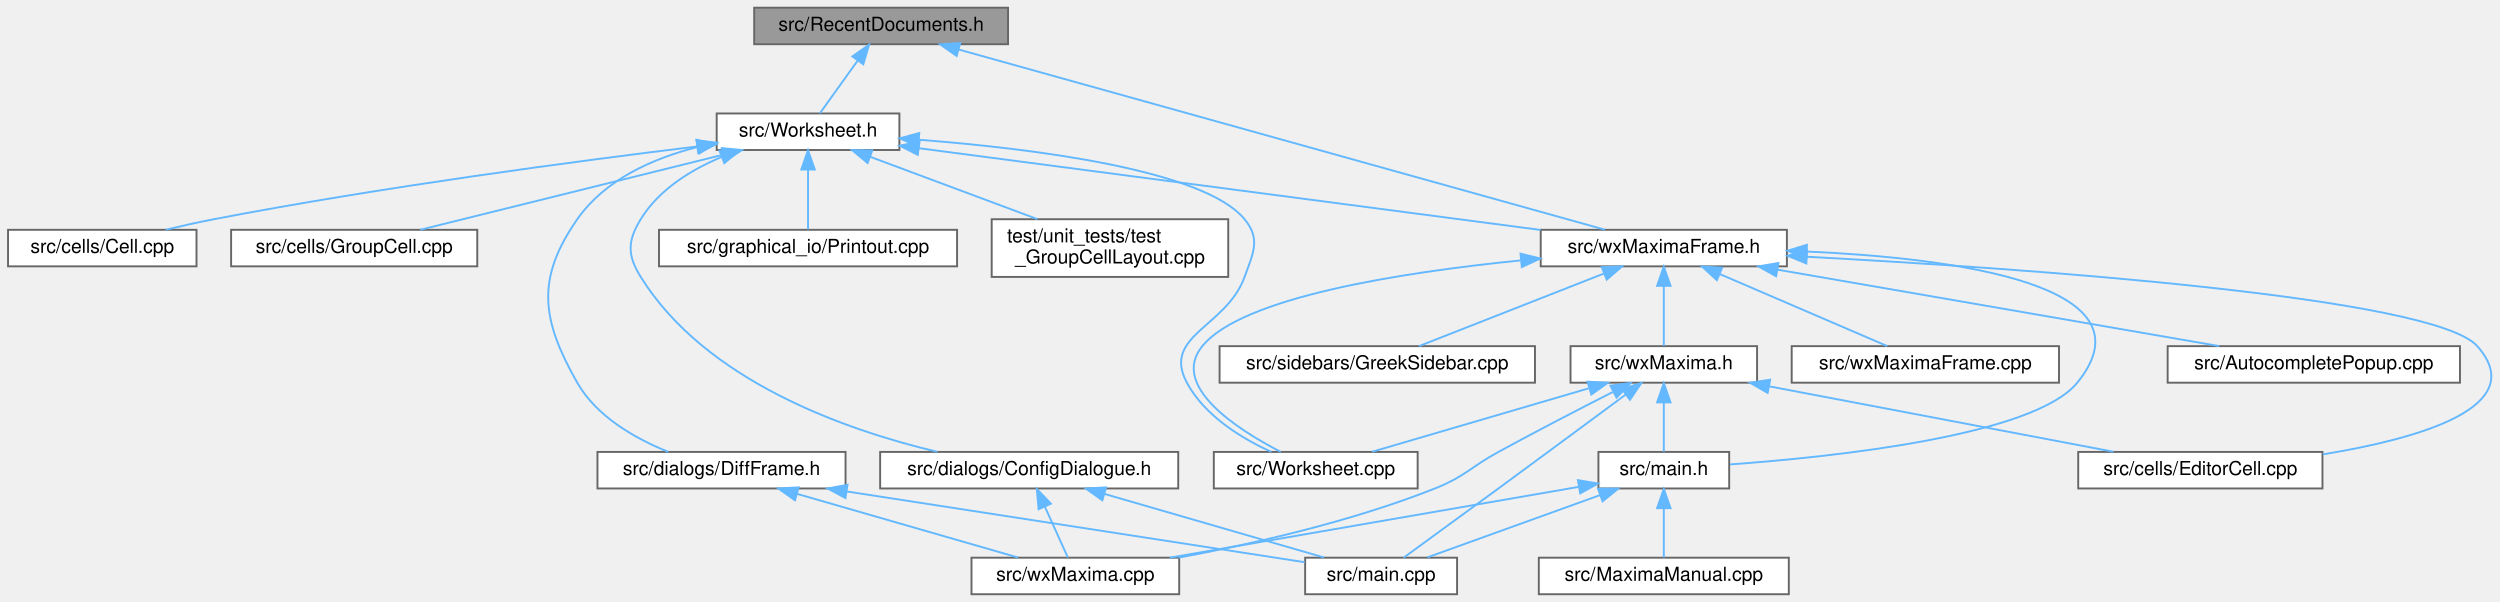
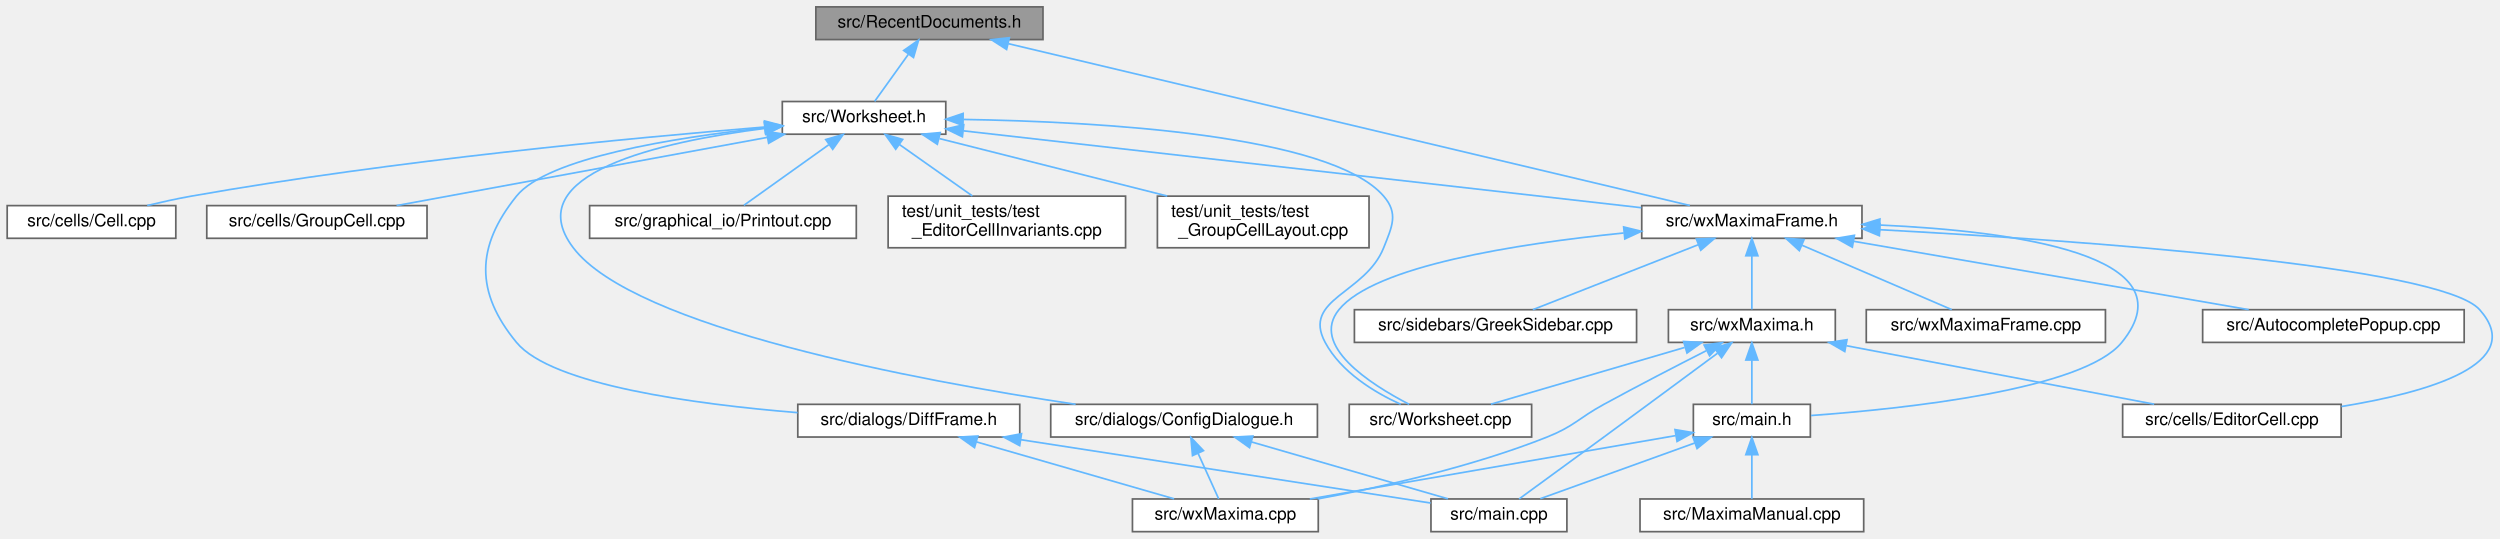
- <svg xmlns="http://www.w3.org/2000/svg" xmlns:xlink="http://www.w3.org/1999/xlink" width="1300pt" height="313pt" viewBox="0.00 0.00 1299.64 313.00">
+ <svg xmlns="http://www.w3.org/2000/svg" xmlns:xlink="http://www.w3.org/1999/xlink" width="1453pt" height="313pt" viewBox="0.00 0.00 1452.64 313.00">
  <g id="graph0" class="graph" transform="scale(1 1) rotate(0) translate(4 309)">
    <g id="node1" class="node">
      <g id="a_node1">
        <a xlink:title="The definition of the class RecentDocuments that provides a recent files mechanism that is extensible...">
-           <polygon fill="#999999" stroke="#666666" points="520,-305 388,-305 388,-286 520,-286 520,-305" />
-           <text text-anchor="middle" x="454" y="-293" font-family="Helvetica,sans-Serif" font-size="10.00">src/RecentDocuments.h</text>
+           <polygon fill="#999999" stroke="#666666" points="602,-305 470,-305 470,-286 602,-286 602,-305" />
+           <text text-anchor="middle" x="536" y="-293" font-family="Helvetica,sans-Serif" font-size="10.00">src/RecentDocuments.h</text>
        </a>
      </g>
    </g>
    <g id="node2" class="node">
      <g id="a_node2">
        <a xlink:href="Worksheet_8h.html" target="_top" xlink:title="This file defines the class Worksheet.">
-           <polygon fill="white" stroke="#666666" points="463.5,-250 368.5,-250 368.5,-231 463.5,-231 463.5,-250" />
-           <text text-anchor="middle" x="416" y="-238" font-family="Helvetica,sans-Serif" font-size="10.00">src/Worksheet.h</text>
+           <polygon fill="white" stroke="#666666" points="545.5,-250 450.5,-250 450.5,-231 545.5,-231 545.5,-250" />
+           <text text-anchor="middle" x="498" y="-238" font-family="Helvetica,sans-Serif" font-size="10.00">src/Worksheet.h</text>
        </a>
      </g>
    </g>
    <g id="edge1" class="edge">
-       <path fill="none" stroke="#63b8ff" d="M441.73,-277.39C435.19,-268.27 427.43,-257.45 422.16,-250.09" />
-       <polygon fill="#63b8ff" stroke="#63b8ff" points="439.05,-279.66 447.73,-285.75 444.74,-275.58 439.05,-279.66" />
+       <path fill="none" stroke="#63b8ff" d="M523.73,-277.39C517.19,-268.27 509.43,-257.45 504.16,-250.09" />
+       <polygon fill="#63b8ff" stroke="#63b8ff" points="521.05,-279.66 529.73,-285.75 526.74,-275.58 521.05,-279.66" />
    </g>
    <g id="node11" class="node">
      <g id="a_node11">
        <a xlink:href="wxMaximaFrame_8h.html" target="_top" xlink:title="This file declares the class wxMaximaFrame.">
-           <polygon fill="white" stroke="#666666" points="925,-189.5 797,-189.5 797,-170.5 925,-170.5 925,-189.5" />
-           <text text-anchor="middle" x="861" y="-177.5" font-family="Helvetica,sans-Serif" font-size="10.00">src/wxMaximaFrame.h</text>
-         </a>
-       </g>
-     </g>
-     <g id="edge29" class="edge">
-       <path fill="none" stroke="#63b8ff" d="M494.47,-283.21C575.87,-260.51 757.83,-209.77 830.33,-189.55" />
-       <polygon fill="#63b8ff" stroke="#63b8ff" points="493.28,-279.91 484.59,-285.97 495.16,-286.65 493.28,-279.91" />
+           <polygon fill="white" stroke="#666666" points="1078,-189.5 950,-189.5 950,-170.5 1078,-170.5 1078,-189.5" />
+           <text text-anchor="middle" x="1014" y="-177.5" font-family="Helvetica,sans-Serif" font-size="10.00">src/wxMaximaFrame.h</text>
+         </a>
+       </g>
+     </g>
+     <g id="edge30" class="edge">
+       <path fill="none" stroke="#63b8ff" d="M581.79,-283.63C676.52,-261.13 892.32,-209.89 977.98,-189.55" />
+       <polygon fill="#63b8ff" stroke="#63b8ff" points="580.85,-280.25 571.93,-285.97 582.47,-287.06 580.85,-280.25" />
    </g>
    <g id="node3" class="node">
      <g id="a_node3">
        <a xlink:href="Worksheet_8cpp.html" target="_top" xlink:title="This file defines the class Worksheet.">
-           <polygon fill="white" stroke="#666666" points="733,-74 627,-74 627,-55 733,-55 733,-74" />
-           <text text-anchor="middle" x="680" y="-62" font-family="Helvetica,sans-Serif" font-size="10.00">src/Worksheet.cpp</text>
+           <polygon fill="white" stroke="#666666" points="886,-74 780,-74 780,-55 886,-55 886,-74" />
+           <text text-anchor="middle" x="833" y="-62" font-family="Helvetica,sans-Serif" font-size="10.00">src/Worksheet.cpp</text>
        </a>
      </g>
    </g>
    <g id="edge2" class="edge">
-       <path fill="none" stroke="#63b8ff" d="M473.72,-236.32C533.78,-231.67 621.95,-220.58 643,-195 651.47,-184.7 647.54,-177.54 643,-165 633.52,-138.82 599.84,-134.54 613,-110 622.24,-92.77 641.41,-81.08 656.89,-74.02" />
-       <polygon fill="#63b8ff" stroke="#63b8ff" points="473.32,-232.84 463.6,-237.07 473.83,-239.82 473.32,-232.84" />
+       <path fill="none" stroke="#63b8ff" d="M555.79,-239.58C634.48,-238.31 769.09,-230.8 800,-195 808.71,-184.91 804.93,-177.39 800,-165 789.38,-138.3 752.42,-135.33 766,-110 775.24,-92.77 794.41,-81.08 809.89,-74.02" />
+       <polygon fill="#63b8ff" stroke="#63b8ff" points="555.5,-236.08 545.55,-239.71 555.59,-243.08 555.5,-236.08" />
    </g>
    <g id="node4" class="node">
      <g id="a_node4">
        <a xlink:href="Cell_8cpp.html" target="_top" xlink:title="Core layout and rendering logic for worksheet cells.">
          <polygon fill="white" stroke="#666666" points="98,-189.5 0,-189.5 0,-170.5 98,-170.5 98,-189.5" />
          <text text-anchor="middle" x="49" y="-177.5" font-family="Helvetica,sans-Serif" font-size="10.00">src/cells/Cell.cpp</text>
        </a>
      </g>
    </g>
    <g id="edge3" class="edge">
-       <path fill="none" stroke="#63b8ff" d="M358.37,-232.84C296.1,-225.27 194.1,-211.74 107,-195 98.86,-193.44 90.15,-191.48 82.01,-189.53" />
-       <polygon fill="#63b8ff" stroke="#63b8ff" points="358.04,-236.33 368.39,-234.05 358.88,-229.38 358.04,-236.33" />
+       <path fill="none" stroke="#63b8ff" d="M440.09,-235.16C363.48,-228.91 224.42,-215.77 107,-195 98.64,-193.52 89.68,-191.55 81.37,-189.56" />
+       <polygon fill="#63b8ff" stroke="#63b8ff" points="440.23,-238.68 450.48,-236 440.79,-231.7 440.23,-238.68" />
    </g>
    <g id="node5" class="node">
      <g id="a_node5">
        <a xlink:href="GroupCell_8cpp.html" target="_top" xlink:title="This file defines the class GroupCell.">
          <polygon fill="white" stroke="#666666" points="244,-189.5 116,-189.5 116,-170.5 244,-170.5 244,-189.5" />
          <text text-anchor="middle" x="180" y="-177.5" font-family="Helvetica,sans-Serif" font-size="10.00">src/cells/GroupCell.cpp</text>
        </a>
      </g>
    </g>
    <g id="edge4" class="edge">
-       <path fill="none" stroke="#63b8ff" d="M371.78,-228.54C326.16,-217.23 255.97,-199.83 214.36,-189.52" />
-       <polygon fill="#63b8ff" stroke="#63b8ff" points="371.14,-231.98 381.68,-230.99 372.82,-225.19 371.14,-231.98" />
+       <path fill="none" stroke="#63b8ff" d="M441.86,-229.17C380.53,-217.89 283.43,-200.03 226.3,-189.52" />
+       <polygon fill="#63b8ff" stroke="#63b8ff" points="441.29,-232.63 451.76,-230.99 442.56,-225.74 441.29,-232.63" />
    </g>
    <g id="node6" class="node">
      <g id="a_node6">
        <a xlink:href="ConfigDialogue_8h.html" target="_top" xlink:title="The configuration dialog.">
-           <polygon fill="white" stroke="#666666" points="608.5,-74 453.5,-74 453.5,-55 608.5,-55 608.5,-74" />
-           <text text-anchor="middle" x="531" y="-62" font-family="Helvetica,sans-Serif" font-size="10.00">src/dialogs/ConfigDialogue.h</text>
+           <polygon fill="white" stroke="#666666" points="761.5,-74 606.5,-74 606.5,-55 761.5,-55 761.5,-74" />
+           <text text-anchor="middle" x="684" y="-62" font-family="Helvetica,sans-Serif" font-size="10.00">src/dialogs/ConfigDialogue.h</text>
        </a>
      </g>
    </g>
    <g id="edge5" class="edge">
-       <path fill="none" stroke="#63b8ff" d="M371.14,-227.4C354.96,-220.64 338.4,-210.36 329,-195 322.04,-183.63 321.96,-176.32 329,-165 362.56,-111.06 434.9,-85.51 483.27,-74.04" />
-       <polygon fill="#63b8ff" stroke="#63b8ff" points="369.96,-230.7 380.56,-230.99 372.46,-224.16 369.96,-230.7" />
+       <path fill="none" stroke="#63b8ff" d="M440.43,-234.38C379.54,-226.63 296.43,-207.96 329,-165 364.19,-118.59 528.77,-87.88 620.98,-74" />
+       <polygon fill="#63b8ff" stroke="#63b8ff" points="440.03,-237.85 450.37,-235.57 440.86,-230.9 440.03,-237.85" />
    </g>
    <g id="node9" class="node">
      <g id="a_node9">
        <a xlink:href="DiffFrame_8h_source.html" target="_top" xlink:title=" ">
-           <polygon fill="white" stroke="#666666" points="435.5,-74 306.5,-74 306.5,-55 435.5,-55 435.5,-74" />
-           <text text-anchor="middle" x="371" y="-62" font-family="Helvetica,sans-Serif" font-size="10.00">src/dialogs/DiffFrame.h</text>
+           <polygon fill="white" stroke="#666666" points="588.5,-74 459.5,-74 459.5,-55 588.5,-55 588.5,-74" />
+           <text text-anchor="middle" x="524" y="-62" font-family="Helvetica,sans-Serif" font-size="10.00">src/dialogs/DiffFrame.h</text>
        </a>
      </g>
    </g>
    <g id="edge8" class="edge">
-       <path fill="none" stroke="#63b8ff" d="M358.57,-232.56C335.15,-226.59 310.27,-215.51 296,-195 274.43,-163.99 277.31,-142.83 296,-110 306.11,-92.24 326.42,-80.83 343.35,-74.02" />
-       <polygon fill="#63b8ff" stroke="#63b8ff" points="357.96,-236.01 368.49,-234.82 359.51,-229.19 357.96,-236.01" />
+       <path fill="none" stroke="#63b8ff" d="M440.44,-234.73C387.26,-229 313.86,-217.22 296,-195 272.33,-165.55 271.98,-139.16 296,-110 316.38,-85.25 399.4,-74.08 459.38,-69.17" />
+       <polygon fill="#63b8ff" stroke="#63b8ff" points="440.15,-238.22 450.45,-235.77 440.87,-231.26 440.15,-238.22" />
    </g>
    <g id="node10" class="node">
      <g id="a_node10">
        <a xlink:href="Printout_8cpp.html" target="_top" xlink:title="This file defines the class MathPrintOut.">
          <polygon fill="white" stroke="#666666" points="493.5,-189.5 338.5,-189.5 338.5,-170.5 493.5,-170.5 493.5,-189.5" />
          <text text-anchor="middle" x="416" y="-177.5" font-family="Helvetica,sans-Serif" font-size="10.00">src/graphical_io/Printout.cpp</text>
        </a>
      </g>
    </g>
    <g id="edge11" class="edge">
-       <path fill="none" stroke="#63b8ff" d="M416,-220.66C416,-210.24 416,-197.8 416,-189.67" />
-       <polygon fill="#63b8ff" stroke="#63b8ff" points="412.5,-220.87 416,-230.87 419.5,-220.87 412.5,-220.87" />
+       <path fill="none" stroke="#63b8ff" d="M477.46,-224.85C461.93,-213.77 441.13,-198.93 428.15,-189.67" />
+       <polygon fill="#63b8ff" stroke="#63b8ff" points="475.73,-227.91 485.9,-230.87 479.79,-222.21 475.73,-227.91" />
    </g>
    <g id="edge12" class="edge">
-       <path fill="none" stroke="#63b8ff" d="M473.66,-231.92C556.91,-220.98 710.26,-200.82 796.94,-189.42" />
-       <polygon fill="#63b8ff" stroke="#63b8ff" points="473.08,-228.47 463.62,-233.24 473.99,-235.41 473.08,-228.47" />
+       <path fill="none" stroke="#63b8ff" d="M555.84,-232.94C653.04,-221.92 848.43,-199.77 949.76,-188.28" />
+       <polygon fill="#63b8ff" stroke="#63b8ff" points="555.16,-229.5 545.62,-234.1 555.95,-236.45 555.16,-229.5" />
    </g>
    <g id="node19" class="node">
      <g id="a_node19">
+         <a xlink:href="test__EditorCellInvariants_8cpp.html" target="_top" xlink:title="Hardening tests for EditorCell's text-editing core.">
+           <polygon fill="white" stroke="#666666" points="650,-195 512,-195 512,-165 650,-165 650,-195" />
+           <text text-anchor="start" x="520" y="-183" font-family="Helvetica,sans-Serif" font-size="10.00">test/unit_tests/test</text>
+           <text text-anchor="middle" x="581" y="-172" font-family="Helvetica,sans-Serif" font-size="10.00">_EditorCellInvariants.cpp</text>
+         </a>
+       </g>
+     </g>
+     <g id="edge28" class="edge">
+       <path fill="none" stroke="#63b8ff" d="M518.53,-225.03C531.48,-215.9 548.12,-204.17 560.97,-195.11" />
+       <polygon fill="#63b8ff" stroke="#63b8ff" points="516.4,-222.25 510.25,-230.87 520.44,-227.97 516.4,-222.25" />
+     </g>
+     <g id="node20" class="node">
+       <g id="a_node20">
        <a xlink:href="test__GroupCellLayout_8cpp.html" target="_top" xlink:title="Regression tests for the GroupCell &lt;-&gt; EditorCell layout coupling.">
-           <polygon fill="white" stroke="#666666" points="634.5,-195 511.5,-195 511.5,-165 634.5,-165 634.5,-195" />
-           <text text-anchor="start" x="519.5" y="-183" font-family="Helvetica,sans-Serif" font-size="10.00">test/unit_tests/test</text>
-           <text text-anchor="middle" x="573" y="-172" font-family="Helvetica,sans-Serif" font-size="10.00">_GroupCellLayout.cpp</text>
-         </a>
-       </g>
-     </g>
-     <g id="edge28" class="edge">
-       <path fill="none" stroke="#63b8ff" d="M448.32,-227.46C473.57,-218.05 508.71,-204.95 535.25,-195.06" />
-       <polygon fill="#63b8ff" stroke="#63b8ff" points="446.98,-224.22 438.83,-230.99 449.42,-230.78 446.98,-224.22" />
+           <polygon fill="white" stroke="#666666" points="791.5,-195 668.5,-195 668.5,-165 791.5,-165 791.5,-195" />
+           <text text-anchor="start" x="676.5" y="-183" font-family="Helvetica,sans-Serif" font-size="10.00">test/unit_tests/test</text>
+           <text text-anchor="middle" x="730" y="-172" font-family="Helvetica,sans-Serif" font-size="10.00">_GroupCellLayout.cpp</text>
+         </a>
+       </g>
+     </g>
+     <g id="edge29" class="edge">
+       <path fill="none" stroke="#63b8ff" d="M541.85,-228.44C579.38,-218.98 633.61,-205.3 674.22,-195.06" />
+       <polygon fill="#63b8ff" stroke="#63b8ff" points="540.58,-225.15 531.73,-230.99 542.29,-231.94 540.58,-225.15" />
    </g>
    <g id="node7" class="node">
      <g id="a_node7">
        <a xlink:href="main_8cpp.html" target="_top" xlink:title="The file that defines the starting point of the program.">
-           <polygon fill="white" stroke="#666666" points="753.5,-19 674.5,-19 674.5,0 753.5,0 753.5,-19" />
-           <text text-anchor="middle" x="714" y="-7" font-family="Helvetica,sans-Serif" font-size="10.00">src/main.cpp</text>
+           <polygon fill="white" stroke="#666666" points="906.5,-19 827.5,-19 827.5,0 906.5,0 906.5,-19" />
+           <text text-anchor="middle" x="867" y="-7" font-family="Helvetica,sans-Serif" font-size="10.00">src/main.cpp</text>
        </a>
      </g>
    </g>
    <g id="edge6" class="edge">
-       <path fill="none" stroke="#63b8ff" d="M570.07,-52.18C604.3,-42.27 653.29,-28.08 684.37,-19.08" />
-       <polygon fill="#63b8ff" stroke="#63b8ff" points="569.03,-48.84 560.4,-54.98 570.98,-55.56 569.03,-48.84" />
+       <path fill="none" stroke="#63b8ff" d="M723.07,-52.18C757.3,-42.27 806.29,-28.08 837.37,-19.08" />
+       <polygon fill="#63b8ff" stroke="#63b8ff" points="722.03,-48.84 713.4,-54.98 723.98,-55.56 722.03,-48.84" />
    </g>
    <g id="node8" class="node">
      <g id="a_node8">
        <a xlink:href="wxMaxima_8cpp.html" target="_top" xlink:title="This file defines the contents of the class wxMaxima that contains most of the program's logic.">
-           <polygon fill="white" stroke="#666666" points="609,-19 501,-19 501,0 609,0 609,-19" />
-           <text text-anchor="middle" x="555" y="-7" font-family="Helvetica,sans-Serif" font-size="10.00">src/wxMaxima.cpp</text>
+           <polygon fill="white" stroke="#666666" points="762,-19 654,-19 654,0 762,0 762,-19" />
+           <text text-anchor="middle" x="708" y="-7" font-family="Helvetica,sans-Serif" font-size="10.00">src/wxMaxima.cpp</text>
        </a>
      </g>
    </g>
    <g id="edge7" class="edge">
-       <path fill="none" stroke="#63b8ff" d="M539.14,-45.53C543.18,-36.6 547.88,-26.22 551.11,-19.09" />
-       <polygon fill="#63b8ff" stroke="#63b8ff" points="535.9,-44.19 534.96,-54.75 542.28,-47.08 535.9,-44.19" />
+       <path fill="none" stroke="#63b8ff" d="M692.14,-45.53C696.18,-36.6 700.88,-26.22 704.11,-19.09" />
+       <polygon fill="#63b8ff" stroke="#63b8ff" points="688.9,-44.19 687.96,-54.75 695.28,-47.08 688.9,-44.19" />
    </g>
    <g id="edge9" class="edge">
-       <path fill="none" stroke="#63b8ff" d="M436.18,-53.43C506.41,-42.58 615.94,-25.65 674.28,-16.64" />
-       <polygon fill="#63b8ff" stroke="#63b8ff" points="435.46,-50 426.11,-54.98 436.53,-56.92 435.46,-50" />
+       <path fill="none" stroke="#63b8ff" d="M589.18,-53.43C659.41,-42.58 768.94,-25.65 827.28,-16.64" />
+       <polygon fill="#63b8ff" stroke="#63b8ff" points="588.46,-50 579.11,-54.98 589.53,-56.92 588.46,-50" />
    </g>
    <g id="edge10" class="edge">
-       <path fill="none" stroke="#63b8ff" d="M410.29,-52.18C444.7,-42.27 493.96,-28.08 525.21,-19.08" />
-       <polygon fill="#63b8ff" stroke="#63b8ff" points="409.2,-48.85 400.56,-54.98 411.14,-55.58 409.2,-48.85" />
+       <path fill="none" stroke="#63b8ff" d="M563.29,-52.18C597.7,-42.27 646.96,-28.08 678.21,-19.08" />
+       <polygon fill="#63b8ff" stroke="#63b8ff" points="562.2,-48.85 553.56,-54.98 564.14,-55.58 562.2,-48.85" />
    </g>
    <g id="edge14" class="edge">
-       <path fill="none" stroke="#63b8ff" d="M786.53,-173.58C724,-167.3 641.63,-154.38 621,-129 604.2,-108.33 638.83,-85.89 661.81,-74.01" />
-       <polygon fill="#63b8ff" stroke="#63b8ff" points="786.49,-177.1 796.78,-174.57 787.16,-170.13 786.49,-177.1" />
+       <path fill="none" stroke="#63b8ff" d="M939.53,-173.58C877,-167.3 794.63,-154.38 774,-129 757.2,-108.33 791.83,-85.89 814.81,-74.01" />
+       <polygon fill="#63b8ff" stroke="#63b8ff" points="939.49,-177.1 949.78,-174.57 940.16,-170.13 939.49,-177.1" />
    </g>
    <g id="node12" class="node">
      <g id="a_node12">
        <a xlink:href="AutocompletePopup_8cpp.html" target="_top" xlink:title="This file defines the class AutocompletePopup.">
-           <polygon fill="white" stroke="#666666" points="1275,-129 1123,-129 1123,-110 1275,-110 1275,-129" />
-           <text text-anchor="middle" x="1199" y="-117" font-family="Helvetica,sans-Serif" font-size="10.00">src/AutocompletePopup.cpp</text>
+           <polygon fill="white" stroke="#666666" points="1428,-129 1276,-129 1276,-110 1428,-110 1428,-129" />
+           <text text-anchor="middle" x="1352" y="-117" font-family="Helvetica,sans-Serif" font-size="10.00">src/AutocompletePopup.cpp</text>
        </a>
      </g>
    </g>
    <g id="edge13" class="edge">
-       <path fill="none" stroke="#63b8ff" d="M920.26,-168.74C985.43,-157.46 1088.94,-139.55 1149.79,-129.02" />
-       <polygon fill="#63b8ff" stroke="#63b8ff" points="919.4,-165.34 910.15,-170.49 920.6,-172.24 919.4,-165.34" />
+       <path fill="none" stroke="#63b8ff" d="M1073.26,-168.74C1138.43,-157.46 1241.94,-139.55 1302.79,-129.02" />
+       <polygon fill="#63b8ff" stroke="#63b8ff" points="1072.4,-165.34 1063.15,-170.49 1073.6,-172.24 1072.4,-165.34" />
    </g>
    <g id="node13" class="node">
      <g id="a_node13">
        <a xlink:href="EditorCell_8cpp.html" target="_top" xlink:title="This file defines the class EditorCell.">
-           <polygon fill="white" stroke="#666666" points="1203.5,-74 1076.5,-74 1076.5,-55 1203.5,-55 1203.5,-74" />
-           <text text-anchor="middle" x="1140" y="-62" font-family="Helvetica,sans-Serif" font-size="10.00">src/cells/EditorCell.cpp</text>
+           <polygon fill="white" stroke="#666666" points="1356.5,-74 1229.5,-74 1229.5,-55 1356.5,-55 1356.5,-74" />
+           <text text-anchor="middle" x="1293" y="-62" font-family="Helvetica,sans-Serif" font-size="10.00">src/cells/EditorCell.cpp</text>
        </a>
      </g>
    </g>
    <g id="edge15" class="edge">
-       <path fill="none" stroke="#63b8ff" d="M935.47,-175.49C1050.68,-169.28 1261.29,-154.55 1284,-129 1311.95,-97.55 1254.16,-80.96 1203.68,-72.73" />
-       <polygon fill="#63b8ff" stroke="#63b8ff" points="935.11,-172 925.31,-176.03 935.48,-178.99 935.11,-172" />
+       <path fill="none" stroke="#63b8ff" d="M1088.47,-175.49C1203.68,-169.28 1414.29,-154.55 1437,-129 1464.95,-97.55 1407.16,-80.96 1356.68,-72.73" />
+       <polygon fill="#63b8ff" stroke="#63b8ff" points="1088.11,-172 1078.31,-176.03 1088.48,-178.99 1088.11,-172" />
    </g>
    <g id="node14" class="node">
      <g id="a_node14">
        <a xlink:href="main_8h.html" target="_top" xlink:title="This file declares the class wxMaxima that contains most of the program's logic.">
-           <polygon fill="white" stroke="#666666" points="895,-74 827,-74 827,-55 895,-55 895,-74" />
-           <text text-anchor="middle" x="861" y="-62" font-family="Helvetica,sans-Serif" font-size="10.00">src/main.h</text>
+           <polygon fill="white" stroke="#666666" points="1048,-74 980,-74 980,-55 1048,-55 1048,-74" />
+           <text text-anchor="middle" x="1014" y="-62" font-family="Helvetica,sans-Serif" font-size="10.00">src/main.h</text>
        </a>
      </g>
    </g>
    <g id="edge16" class="edge">
-       <path fill="none" stroke="#63b8ff" d="M935.54,-178.2C1012.95,-174.7 1117.39,-160.84 1076,-110 1053.62,-82.51 950.26,-71.48 895.41,-67.5" />
-       <polygon fill="#63b8ff" stroke="#63b8ff" points="935.15,-174.72 925.3,-178.61 935.43,-181.71 935.15,-174.72" />
+       <path fill="none" stroke="#63b8ff" d="M1088.54,-178.2C1165.95,-174.7 1270.39,-160.84 1229,-110 1206.62,-82.51 1103.26,-71.48 1048.41,-67.5" />
+       <polygon fill="#63b8ff" stroke="#63b8ff" points="1088.15,-174.72 1078.3,-178.61 1088.43,-181.71 1088.15,-174.72" />
    </g>
    <g id="node16" class="node">
      <g id="a_node16">
        <a xlink:href="GreekSidebar_8cpp.html" target="_top" xlink:title="This file defines the class GreekSidebar.">
-           <polygon fill="white" stroke="#666666" points="794,-129 630,-129 630,-110 794,-110 794,-129" />
-           <text text-anchor="middle" x="712" y="-117" font-family="Helvetica,sans-Serif" font-size="10.00">src/sidebars/GreekSidebar.cpp</text>
+           <polygon fill="white" stroke="#666666" points="947,-129 783,-129 783,-110 947,-110 947,-129" />
+           <text text-anchor="middle" x="865" y="-117" font-family="Helvetica,sans-Serif" font-size="10.00">src/sidebars/GreekSidebar.cpp</text>
        </a>
      </g>
    </g>
    <g id="edge20" class="edge">
-       <path fill="none" stroke="#63b8ff" d="M829.75,-166.73C800.95,-155.42 758.97,-138.94 733.69,-129.02" />
-       <polygon fill="#63b8ff" stroke="#63b8ff" points="828.75,-170.1 839.33,-170.49 831.3,-163.58 828.75,-170.1" />
+       <path fill="none" stroke="#63b8ff" d="M982.75,-166.73C953.95,-155.42 911.97,-138.94 886.69,-129.02" />
+       <polygon fill="#63b8ff" stroke="#63b8ff" points="981.75,-170.1 992.33,-170.49 984.3,-163.58 981.75,-170.1" />
    </g>
    <g id="node17" class="node">
      <g id="a_node17">
        <a xlink:href="wxMaxima_8h.html" target="_top" xlink:title="This file declares the class wxMaxima that contains most of the program's logic.">
-           <polygon fill="white" stroke="#666666" points="909.5,-129 812.5,-129 812.5,-110 909.5,-110 909.5,-129" />
-           <text text-anchor="middle" x="861" y="-117" font-family="Helvetica,sans-Serif" font-size="10.00">src/wxMaxima.h</text>
+           <polygon fill="white" stroke="#666666" points="1062.5,-129 965.5,-129 965.5,-110 1062.5,-110 1062.5,-129" />
+           <text text-anchor="middle" x="1014" y="-117" font-family="Helvetica,sans-Serif" font-size="10.00">src/wxMaxima.h</text>
        </a>
      </g>
    </g>
    <g id="edge21" class="edge">
-       <path fill="none" stroke="#63b8ff" d="M861,-160.16C861,-149.74 861,-137.3 861,-129.17" />
-       <polygon fill="#63b8ff" stroke="#63b8ff" points="857.5,-160.37 861,-170.37 864.5,-160.37 857.5,-160.37" />
+       <path fill="none" stroke="#63b8ff" d="M1014,-160.16C1014,-149.74 1014,-137.3 1014,-129.17" />
+       <polygon fill="#63b8ff" stroke="#63b8ff" points="1010.5,-160.37 1014,-170.37 1017.5,-160.37 1010.5,-160.37" />
    </g>
    <g id="node18" class="node">
      <g id="a_node18">
        <a xlink:href="wxMaximaFrame_8cpp.html" target="_top" xlink:title="This file defines the class wxMaximaFrame.">
-           <polygon fill="white" stroke="#666666" points="1066.5,-129 927.5,-129 927.5,-110 1066.5,-110 1066.5,-129" />
-           <text text-anchor="middle" x="997" y="-117" font-family="Helvetica,sans-Serif" font-size="10.00">src/wxMaximaFrame.cpp</text>
+           <polygon fill="white" stroke="#666666" points="1219.5,-129 1080.5,-129 1080.5,-110 1219.5,-110 1219.5,-129" />
+           <text text-anchor="middle" x="1150" y="-117" font-family="Helvetica,sans-Serif" font-size="10.00">src/wxMaximaFrame.cpp</text>
        </a>
      </g>
    </g>
    <g id="edge27" class="edge">
-       <path fill="none" stroke="#63b8ff" d="M890.22,-166.43C916.48,-155.14 954.33,-138.86 977.2,-129.02" />
-       <polygon fill="#63b8ff" stroke="#63b8ff" points="888.58,-163.33 880.78,-170.49 891.34,-169.76 888.58,-163.33" />
+       <path fill="none" stroke="#63b8ff" d="M1043.22,-166.43C1069.48,-155.14 1107.33,-138.86 1130.2,-129.02" />
+       <polygon fill="#63b8ff" stroke="#63b8ff" points="1041.58,-163.33 1033.78,-170.49 1044.34,-169.76 1041.58,-163.33" />
    </g>
    <g id="edge18" class="edge">
-       <path fill="none" stroke="#63b8ff" d="M827.86,-51.55C800.56,-41.71 762.5,-27.98 738.05,-19.17" />
-       <polygon fill="#63b8ff" stroke="#63b8ff" points="826.79,-54.89 837.38,-54.98 829.16,-48.3 826.79,-54.89" />
+       <path fill="none" stroke="#63b8ff" d="M980.86,-51.55C953.56,-41.71 915.5,-27.98 891.05,-19.17" />
+       <polygon fill="#63b8ff" stroke="#63b8ff" points="979.79,-54.89 990.38,-54.98 982.16,-48.3 979.79,-54.89" />
    </g>
    <g id="edge19" class="edge">
-       <path fill="none" stroke="#63b8ff" d="M816.73,-55.83C760.24,-46.05 662.81,-29.17 604.09,-19" />
-       <polygon fill="#63b8ff" stroke="#63b8ff" points="816.34,-59.32 826.79,-57.57 817.53,-52.42 816.34,-59.32" />
+       <path fill="none" stroke="#63b8ff" d="M969.73,-55.83C913.24,-46.05 815.81,-29.17 757.09,-19" />
+       <polygon fill="#63b8ff" stroke="#63b8ff" points="969.34,-59.32 979.79,-57.57 970.53,-52.42 969.34,-59.32" />
    </g>
    <g id="node15" class="node">
      <g id="a_node15">
        <a xlink:href="MaximaManual_8cpp.html" target="_top" xlink:title="This file defines the class MaximaManual.">
-           <polygon fill="white" stroke="#666666" points="926,-19 796,-19 796,0 926,0 926,-19" />
-           <text text-anchor="middle" x="861" y="-7" font-family="Helvetica,sans-Serif" font-size="10.00">src/MaximaManual.cpp</text>
+           <polygon fill="white" stroke="#666666" points="1079,-19 949,-19 949,0 1079,0 1079,-19" />
+           <text text-anchor="middle" x="1014" y="-7" font-family="Helvetica,sans-Serif" font-size="10.00">src/MaximaManual.cpp</text>
        </a>
      </g>
    </g>
    <g id="edge17" class="edge">
-       <path fill="none" stroke="#63b8ff" d="M861,-44.66C861,-35.93 861,-25.99 861,-19.09" />
-       <polygon fill="#63b8ff" stroke="#63b8ff" points="857.5,-44.75 861,-54.75 864.5,-44.75 857.5,-44.75" />
+       <path fill="none" stroke="#63b8ff" d="M1014,-44.66C1014,-35.93 1014,-25.99 1014,-19.09" />
+       <polygon fill="#63b8ff" stroke="#63b8ff" points="1010.5,-44.75 1014,-54.75 1017.5,-44.75 1010.5,-44.75" />
    </g>
    <g id="edge22" class="edge">
-       <path fill="none" stroke="#63b8ff" d="M821.92,-107.06C788.09,-97.15 739.92,-83.04 709.31,-74.08" />
-       <polygon fill="#63b8ff" stroke="#63b8ff" points="821.34,-110.53 831.92,-109.98 823.31,-103.82 821.34,-110.53" />
+       <path fill="none" stroke="#63b8ff" d="M974.92,-107.06C941.09,-97.15 892.92,-83.04 862.31,-74.08" />
+       <polygon fill="#63b8ff" stroke="#63b8ff" points="974.34,-110.53 984.92,-109.98 976.31,-103.82 974.34,-110.53" />
    </g>
    <g id="edge24" class="edge">
-       <path fill="none" stroke="#63b8ff" d="M841.07,-103.73C823.65,-90.84 797.68,-71.65 775,-55 757.88,-42.44 738,-27.95 725.71,-19.01" />
-       <polygon fill="#63b8ff" stroke="#63b8ff" points="839.21,-106.71 849.33,-109.85 843.38,-101.09 839.21,-106.71" />
+       <path fill="none" stroke="#63b8ff" d="M994.07,-103.73C976.65,-90.84 950.68,-71.65 928,-55 910.88,-42.44 891,-27.95 878.71,-19.01" />
+       <polygon fill="#63b8ff" stroke="#63b8ff" points="992.21,-106.71 1002.33,-109.85 996.38,-101.09 992.21,-106.71" />
    </g>
    <g id="edge26" class="edge">
-       <path fill="none" stroke="#63b8ff" d="M834.4,-105.12C817.32,-96.44 794.73,-84.78 775,-74 760.15,-65.89 757.73,-61.25 742,-55 698.58,-37.76 646.72,-26.06 608.64,-19.01" />
-       <polygon fill="#63b8ff" stroke="#63b8ff" points="833.25,-108.46 843.75,-109.86 836.41,-102.22 833.25,-108.46" />
+       <path fill="none" stroke="#63b8ff" d="M987.4,-105.12C970.32,-96.44 947.73,-84.78 928,-74 913.15,-65.89 910.73,-61.25 895,-55 851.58,-37.76 799.72,-26.06 761.64,-19.01" />
+       <polygon fill="#63b8ff" stroke="#63b8ff" points="986.25,-108.46 996.75,-109.86 989.41,-102.22 986.25,-108.46" />
    </g>
    <g id="edge23" class="edge">
-       <path fill="none" stroke="#63b8ff" d="M915.93,-108.07C968.24,-98.13 1046.02,-83.35 1094.82,-74.08" />
-       <polygon fill="#63b8ff" stroke="#63b8ff" points="915,-104.68 905.83,-109.98 916.3,-111.56 915,-104.68" />
+       <path fill="none" stroke="#63b8ff" d="M1068.93,-108.07C1121.24,-98.13 1199.02,-83.35 1247.82,-74.08" />
+       <polygon fill="#63b8ff" stroke="#63b8ff" points="1068,-104.68 1058.83,-109.98 1069.3,-111.56 1068,-104.68" />
    </g>
    <g id="edge25" class="edge">
-       <path fill="none" stroke="#63b8ff" d="M861,-99.66C861,-90.93 861,-80.99 861,-74.09" />
-       <polygon fill="#63b8ff" stroke="#63b8ff" points="857.5,-99.75 861,-109.75 864.5,-99.75 857.5,-99.75" />
+       <path fill="none" stroke="#63b8ff" d="M1014,-99.66C1014,-90.93 1014,-80.99 1014,-74.09" />
+       <polygon fill="#63b8ff" stroke="#63b8ff" points="1010.5,-99.75 1014,-109.75 1017.5,-99.75 1010.5,-99.75" />
    </g>
  </g>
</svg>
